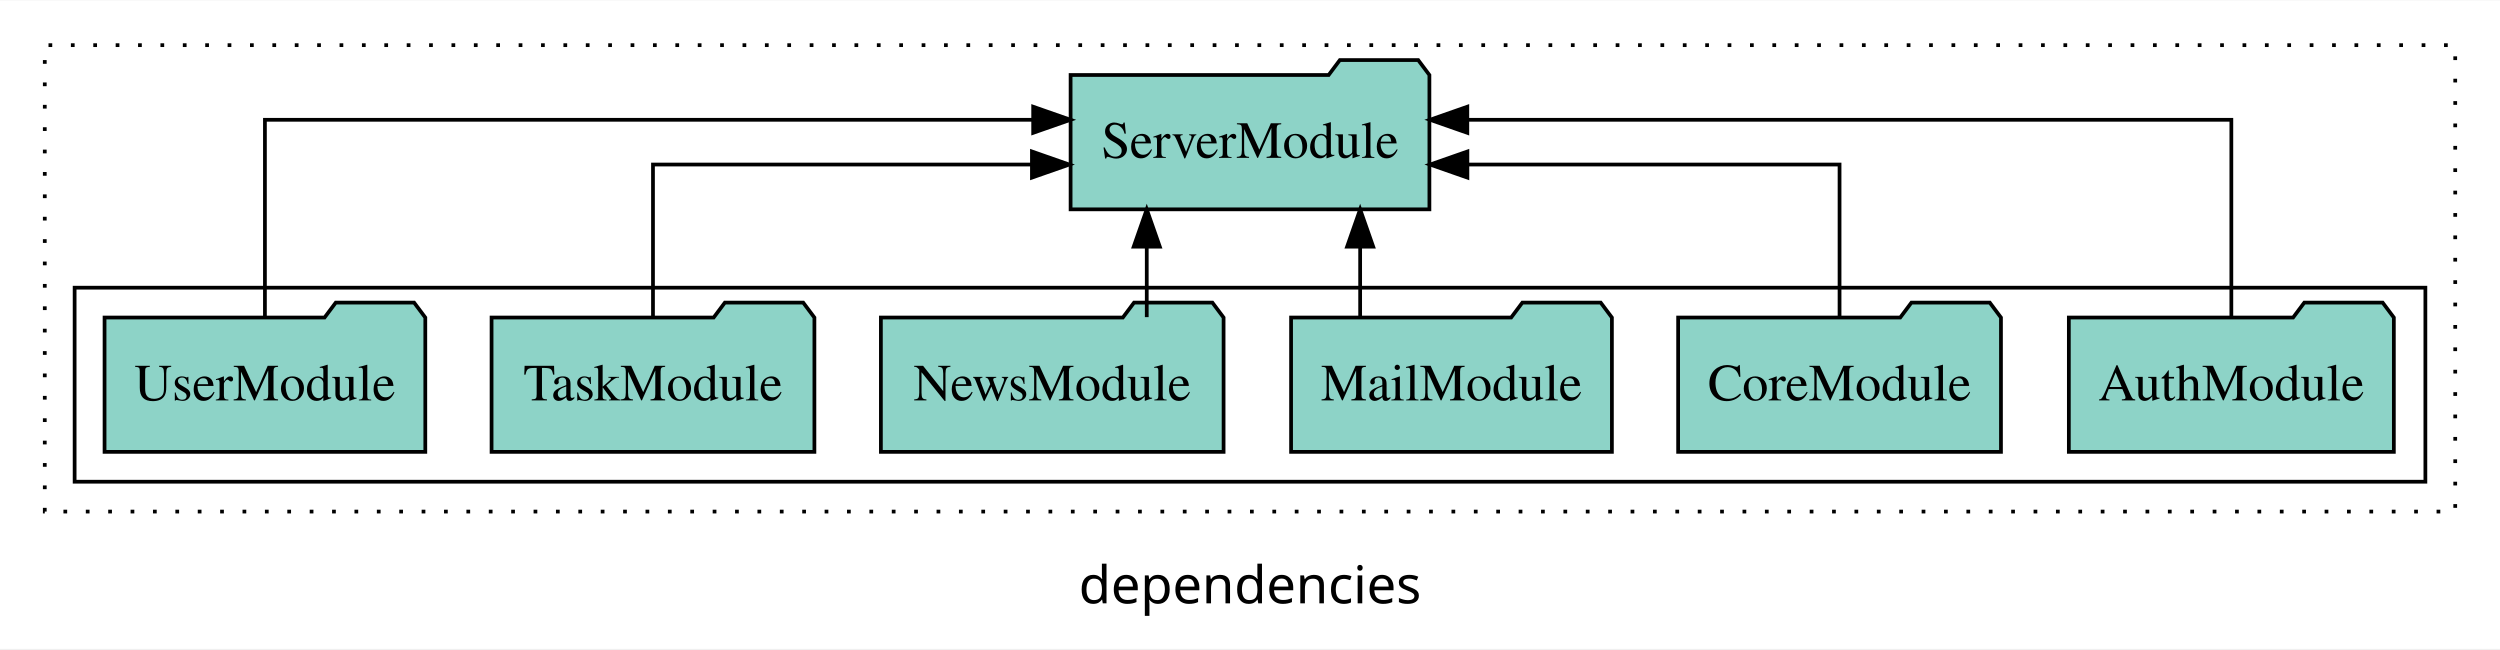
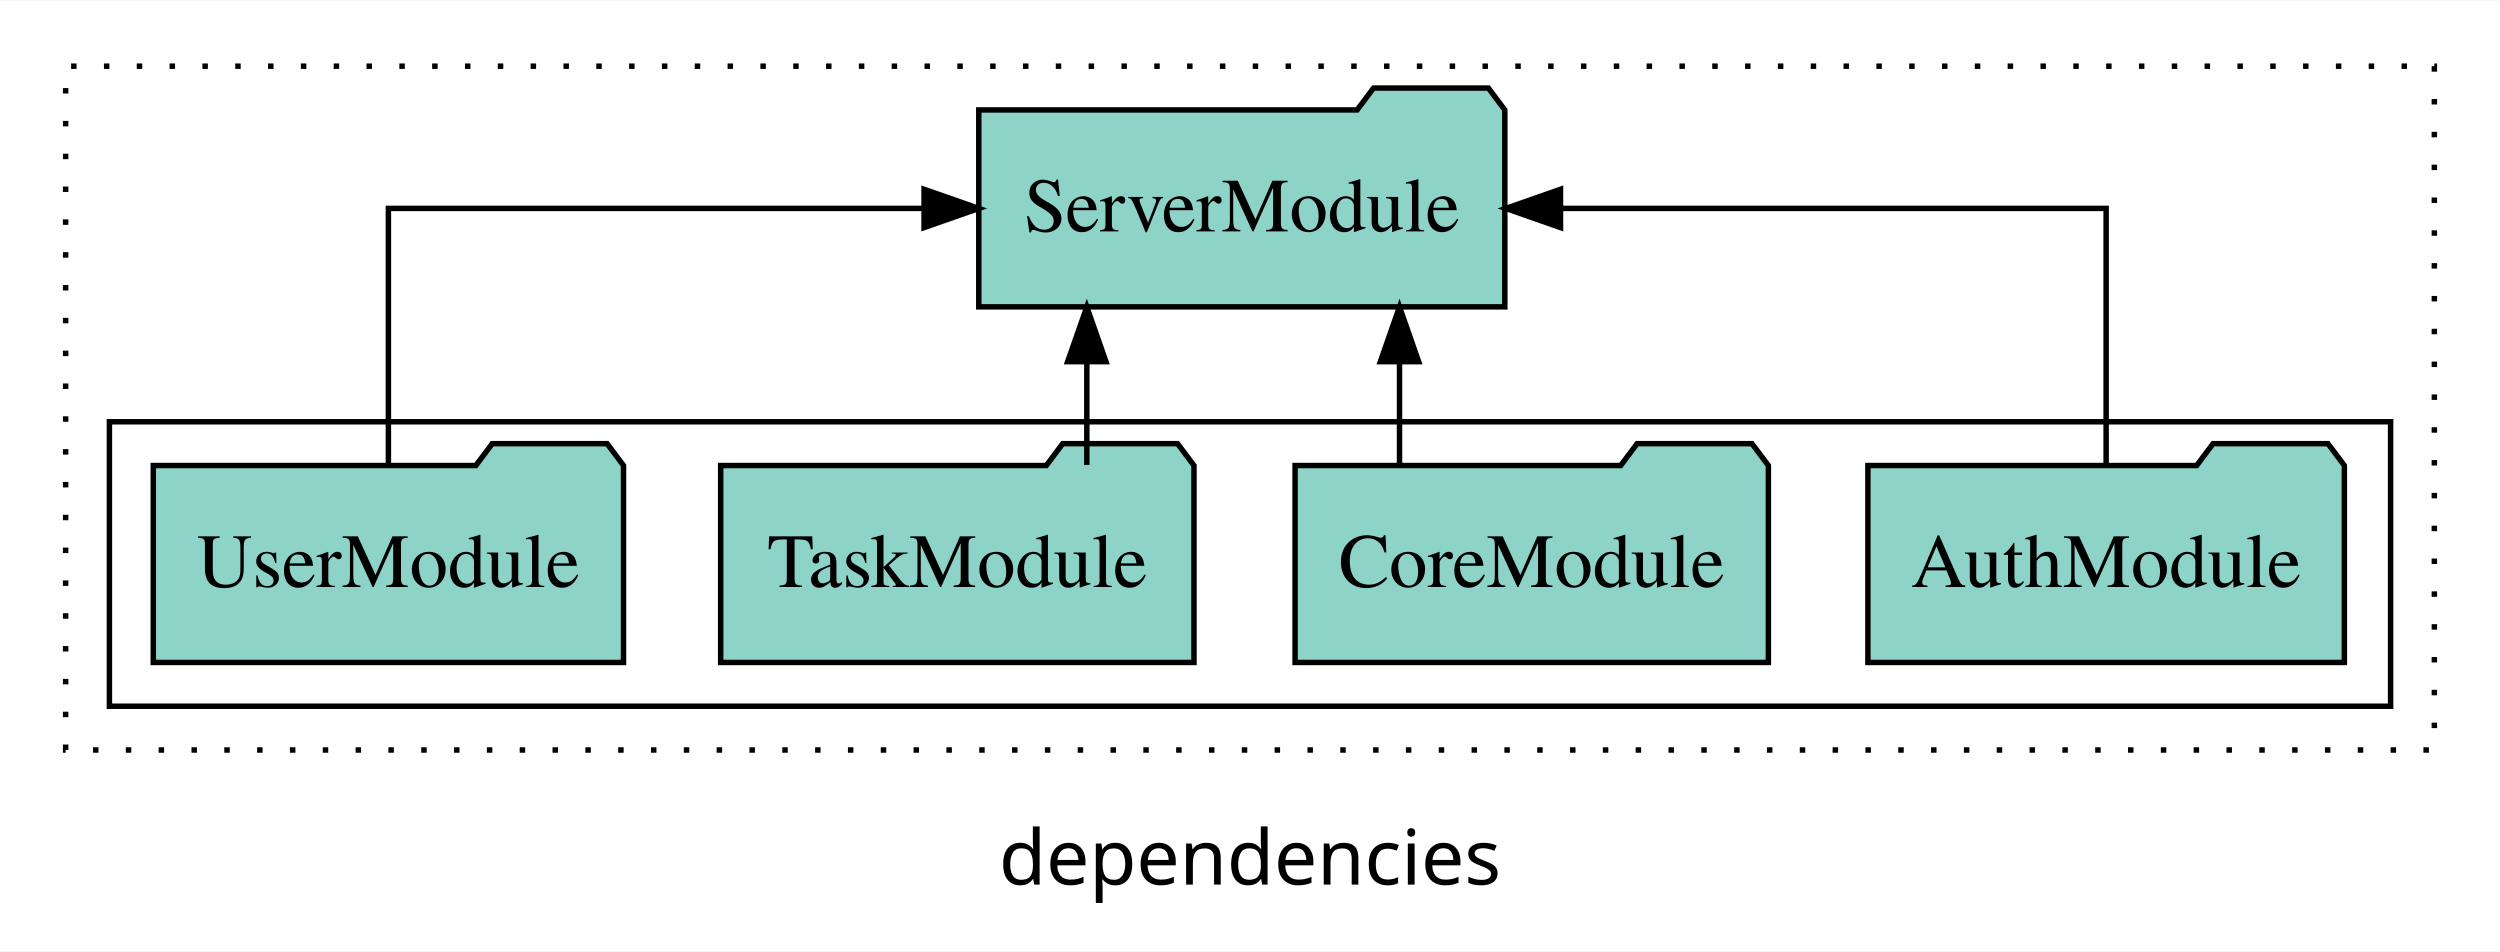
- <svg xmlns="http://www.w3.org/2000/svg" width="670pt" height="174pt" viewBox="0.00 0.00 670.00 173.80">
+ <svg xmlns="http://www.w3.org/2000/svg" width="457pt" height="174pt" viewBox="0.00 0.00 457.00 173.80">
  <g id="graph0" class="graph" transform="scale(1 1) rotate(0) translate(4 169.8)">
-     <polygon fill="white" stroke="transparent" points="-4,4 -4,-169.8 666,-169.8 666,4 -4,4" />
-     <text text-anchor="middle" x="331" y="-8.2" font-family="sans-serif" font-size="14.00">dependencies</text>
+     <polygon fill="white" stroke="transparent" points="-4,4 -4,-169.8 453,-169.8 453,4 -4,4" />
+     <text text-anchor="middle" x="224.5" y="-8.2" font-family="sans-serif" font-size="14.00">dependencies</text>
    <g id="clust1" class="cluster">
-       <polygon fill="none" stroke="black" stroke-dasharray="1,5" points="8,-32.8 8,-157.8 654,-157.8 654,-32.8 8,-32.8" />
+       <polygon fill="none" stroke="black" stroke-dasharray="1,5" points="8,-32.8 8,-157.8 441,-157.8 441,-32.8 8,-32.8" />
    </g>
    <g id="clust3" class="cluster">
-       <polygon fill="none" stroke="black" points="16,-40.8 16,-92.8 646,-92.8 646,-40.8 16,-40.8" />
+       <polygon fill="none" stroke="black" points="16,-40.8 16,-92.8 433,-92.8 433,-40.8 16,-40.8" />
    </g>
    <g id="node1" class="node">
-       <polygon fill="#8dd3c7" stroke="black" points="637.55,-84.8 634.55,-88.8 613.55,-88.8 610.55,-84.8 550.45,-84.8 550.45,-48.8 637.55,-48.8 637.55,-84.8" />
-       <text text-anchor="middle" x="594" y="-62.6" font-family="Times,serif" font-size="14.00">AuthModule</text>
+       <polygon fill="#8dd3c7" stroke="black" points="424.55,-84.8 421.55,-88.8 400.55,-88.8 397.55,-84.8 337.45,-84.8 337.45,-48.8 424.55,-48.8 424.55,-84.8" />
+       <text text-anchor="middle" x="381" y="-62.6" font-family="Times,serif" font-size="14.00">AuthModule</text>
    </g>
-     <g id="node7" class="node">
-       <polygon fill="#8dd3c7" stroke="black" points="379.08,-149.8 376.08,-153.8 355.08,-153.8 352.08,-149.8 282.92,-149.8 282.92,-113.8 379.08,-113.8 379.08,-149.8" />
-       <text text-anchor="middle" x="331" y="-127.6" font-family="Times,serif" font-size="14.00">ServerModule</text>
+     <g id="node5" class="node">
+       <polygon fill="#8dd3c7" stroke="black" points="271.08,-149.8 268.08,-153.8 247.08,-153.8 244.08,-149.8 174.92,-149.8 174.92,-113.8 271.08,-113.8 271.08,-149.8" />
+       <text text-anchor="middle" x="223" y="-127.6" font-family="Times,serif" font-size="14.00">ServerModule</text>
    </g>
    <g id="edge1" class="edge">
-       <path fill="none" stroke="black" d="M594,-85.08C594,-106.12 594,-137.8 594,-137.8 594,-137.8 389.24,-137.8 389.24,-137.8" />
-       <polygon fill="black" stroke="black" points="389.24,-134.3 379.24,-137.8 389.24,-141.3 389.24,-134.3" />
+       <path fill="none" stroke="black" d="M381,-84.91C381,-104.14 381,-131.8 381,-131.8 381,-131.8 281.26,-131.8 281.26,-131.8" />
+       <polygon fill="black" stroke="black" points="281.26,-128.3 271.26,-131.8 281.26,-135.3 281.26,-128.3" />
    </g>
    <g id="node2" class="node">
-       <polygon fill="#8dd3c7" stroke="black" points="532.26,-84.8 529.26,-88.8 508.26,-88.8 505.26,-84.8 445.74,-84.8 445.74,-48.8 532.26,-48.8 532.26,-84.8" />
-       <text text-anchor="middle" x="489" y="-62.6" font-family="Times,serif" font-size="14.00">CoreModule</text>
+       <polygon fill="#8dd3c7" stroke="black" points="319.26,-84.8 316.26,-88.8 295.26,-88.8 292.26,-84.8 232.74,-84.8 232.74,-48.8 319.26,-48.8 319.26,-84.8" />
+       <text text-anchor="middle" x="276" y="-62.6" font-family="Times,serif" font-size="14.00">CoreModule</text>
    </g>
    <g id="edge2" class="edge">
-       <path fill="none" stroke="black" d="M489,-84.82C489,-102.17 489,-125.8 489,-125.8 489,-125.8 389.26,-125.8 389.26,-125.8" />
-       <polygon fill="black" stroke="black" points="389.26,-122.3 379.26,-125.8 389.26,-129.3 389.26,-122.3" />
+       <path fill="none" stroke="black" d="M251.83,-84.91C251.83,-84.91 251.83,-103.79 251.83,-103.79" />
+       <polygon fill="black" stroke="black" points="248.33,-103.79 251.83,-113.79 255.33,-103.79 248.33,-103.79" />
    </g>
    <g id="node3" class="node">
-       <polygon fill="#8dd3c7" stroke="black" points="427.99,-84.8 424.99,-88.8 403.99,-88.8 400.99,-84.8 342.01,-84.8 342.01,-48.8 427.99,-48.8 427.99,-84.8" />
-       <text text-anchor="middle" x="385" y="-62.6" font-family="Times,serif" font-size="14.00">MailModule</text>
-     </g>
-     <g id="edge3" class="edge">
-       <path fill="none" stroke="black" d="M360.52,-84.91C360.52,-84.91 360.52,-103.79 360.52,-103.79" />
-       <polygon fill="black" stroke="black" points="357.02,-103.79 360.52,-113.79 364.02,-103.79 357.02,-103.79" />
-     </g>
-     <g id="node4" class="node">
-       <polygon fill="#8dd3c7" stroke="black" points="323.92,-84.8 320.92,-88.8 299.92,-88.8 296.92,-84.8 232.08,-84.8 232.08,-48.8 323.92,-48.8 323.92,-84.8" />
-       <text text-anchor="middle" x="278" y="-62.6" font-family="Times,serif" font-size="14.00">NewsModule</text>
-     </g>
-     <g id="edge4" class="edge">
-       <path fill="none" stroke="black" d="M303.33,-84.91C303.33,-84.91 303.33,-103.79 303.33,-103.79" />
-       <polygon fill="black" stroke="black" points="299.83,-103.79 303.33,-113.79 306.83,-103.79 299.83,-103.79" />
-     </g>
-     <g id="node5" class="node">
      <polygon fill="#8dd3c7" stroke="black" points="214.26,-84.8 211.26,-88.8 190.26,-88.8 187.26,-84.8 127.74,-84.8 127.74,-48.8 214.26,-48.8 214.26,-84.8" />
      <text text-anchor="middle" x="171" y="-62.6" font-family="Times,serif" font-size="14.00">TaskModule</text>
    </g>
-     <g id="edge5" class="edge">
-       <path fill="none" stroke="black" d="M171,-84.82C171,-102.17 171,-125.8 171,-125.8 171,-125.8 272.56,-125.8 272.56,-125.8" />
-       <polygon fill="black" stroke="black" points="272.56,-129.3 282.56,-125.8 272.56,-122.3 272.56,-129.3" />
+     <g id="edge3" class="edge">
+       <path fill="none" stroke="black" d="M194.67,-84.91C194.67,-84.91 194.67,-103.79 194.67,-103.79" />
+       <polygon fill="black" stroke="black" points="191.17,-103.79 194.67,-113.79 198.17,-103.79 191.17,-103.79" />
    </g>
-     <g id="node6" class="node">
+     <g id="node4" class="node">
      <polygon fill="#8dd3c7" stroke="black" points="109.98,-84.8 106.98,-88.8 85.98,-88.8 82.98,-84.8 24.02,-84.8 24.02,-48.8 109.98,-48.8 109.98,-84.8" />
      <text text-anchor="middle" x="67" y="-62.6" font-family="Times,serif" font-size="14.00">UserModule</text>
    </g>
-     <g id="edge6" class="edge">
-       <path fill="none" stroke="black" d="M67,-85.08C67,-106.12 67,-137.8 67,-137.8 67,-137.8 272.89,-137.8 272.89,-137.8" />
-       <polygon fill="black" stroke="black" points="272.89,-141.3 282.89,-137.8 272.89,-134.3 272.89,-141.3" />
+     <g id="edge4" class="edge">
+       <path fill="none" stroke="black" d="M67,-84.91C67,-104.14 67,-131.8 67,-131.8 67,-131.8 164.92,-131.8 164.92,-131.8" />
+       <polygon fill="black" stroke="black" points="164.92,-135.3 174.92,-131.8 164.92,-128.3 164.92,-135.3" />
    </g>
  </g>
</svg>
